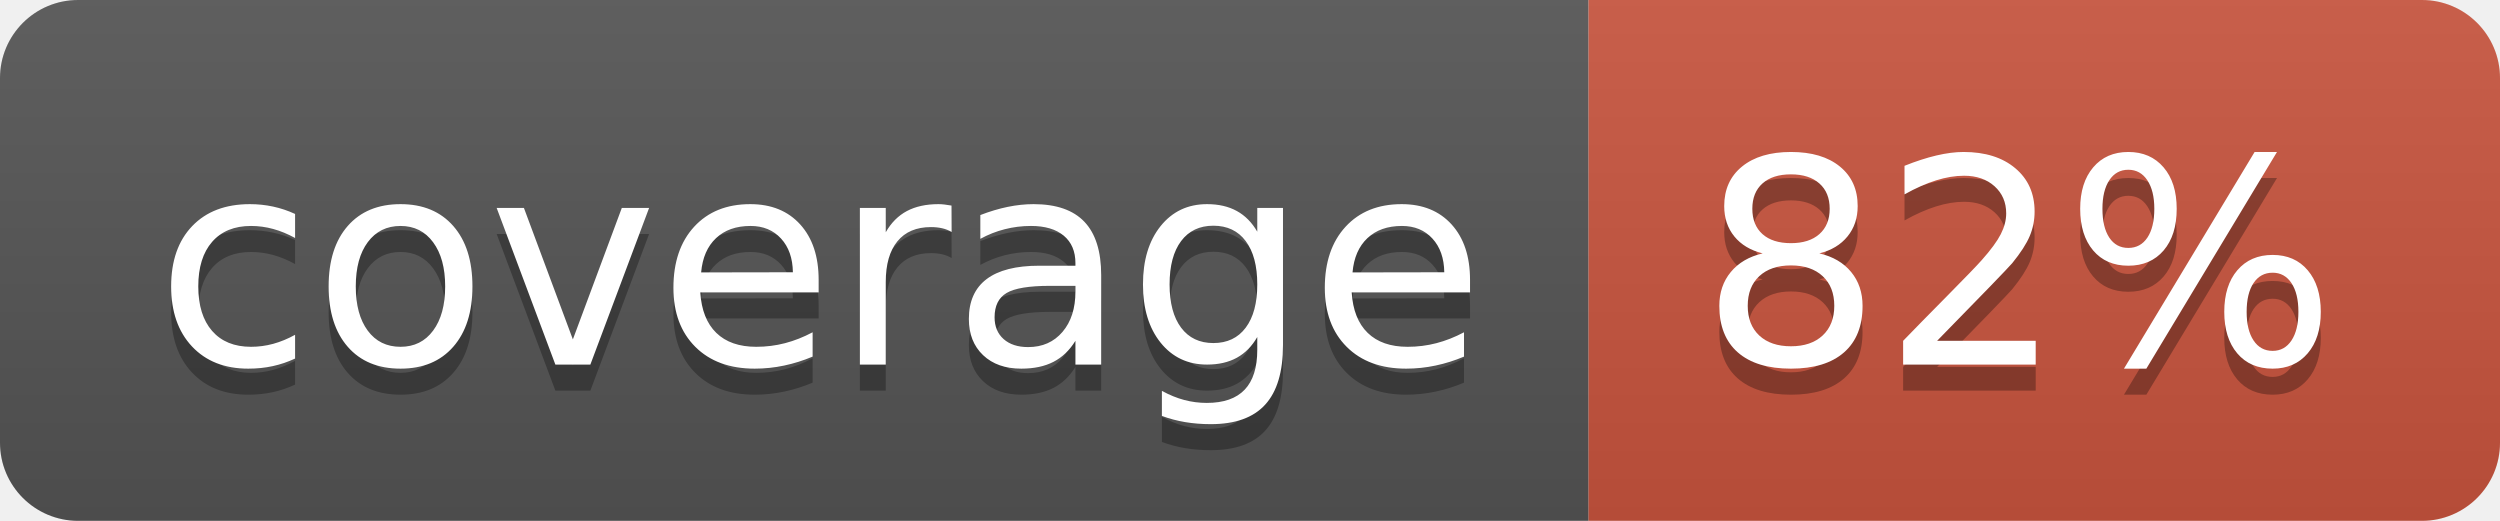
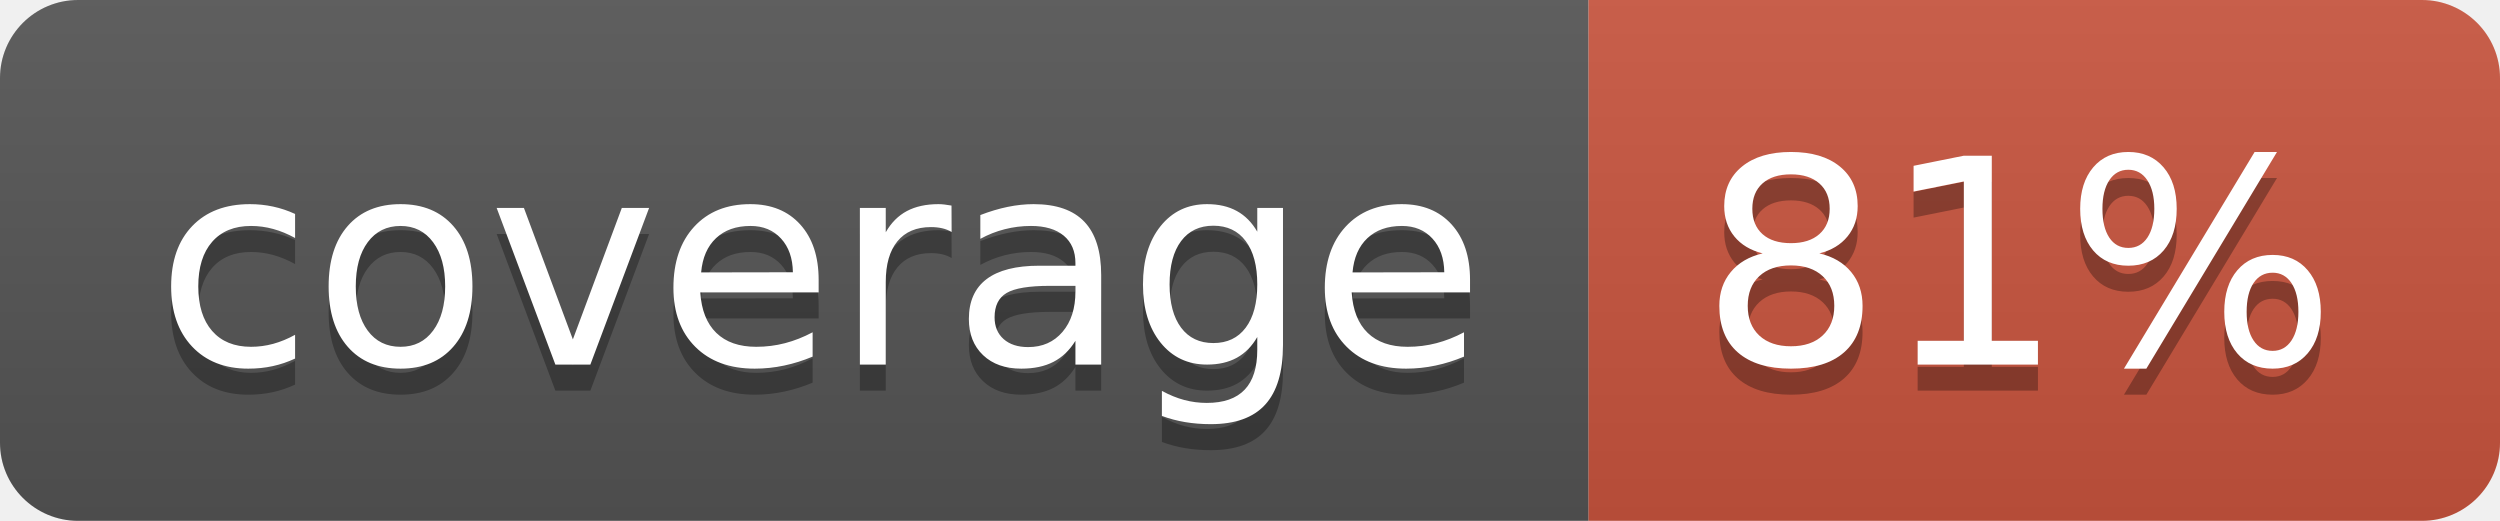
<svg xmlns="http://www.w3.org/2000/svg" width="96" height="20">
  <linearGradient id="b" x2="0" y2="100%">
    <stop offset="0" stop-color="#bbb" stop-opacity=".1" />
    <stop offset="1" stop-opacity=".1" />
  </linearGradient>
  <clipPath id="a">
    <rect width="96" height="20" rx="3" fill="#fff" />
  </clipPath>
  <g clip-path="url(#a)">
    <path fill="#555" d="M0 0h61v20H0z" />
    <path fill="#CA553E" d="M61 0h35v20H61z" />
    <path fill="url(#b)" d="M0 0h96v20H0z" />
  </g>
  <g fill="#fff" text-anchor="middle" font-family="DejaVu Sans,Verdana,Geneva,sans-serif" font-size="110">
    <text x="315" y="150" fill="#010101" fill-opacity=".3" transform="scale(.1)" textLength="510">coverage</text>
    <text x="315" y="140" transform="scale(.1)" textLength="510">coverage</text>
-     <text x="775" y="150" fill="#010101" fill-opacity=".3" transform="scale(.1)" textLength="250">82%</text>
-     <text x="775" y="140" transform="scale(.1)" textLength="250">82%</text>
+     <text x="775" y="150" fill="#010101" fill-opacity=".3" transform="scale(.1)" textLength="250">81%</text>
+     <text x="775" y="140" transform="scale(.1)" textLength="250">81%</text>
  </g>
</svg>
